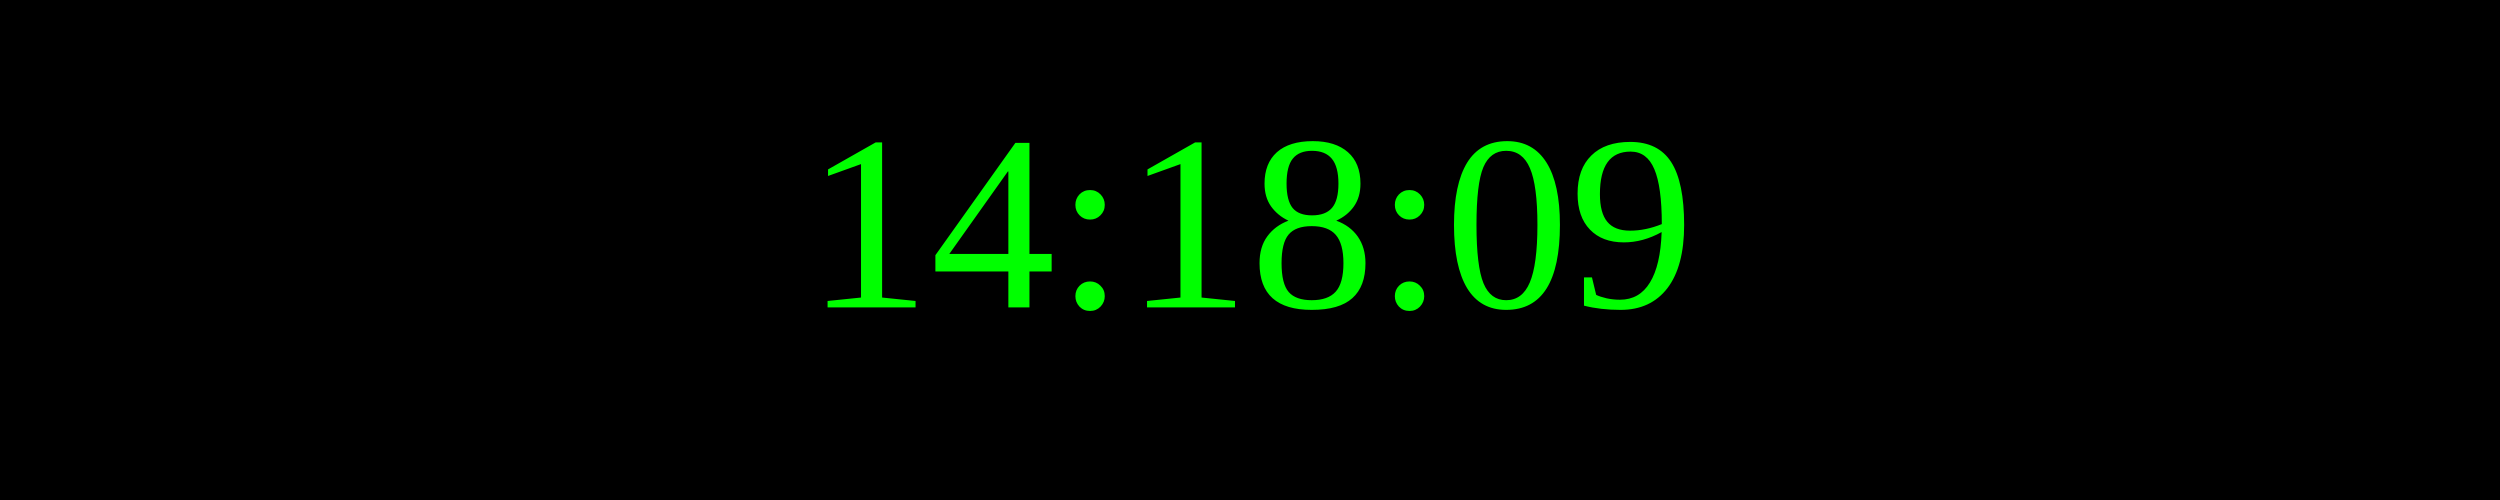
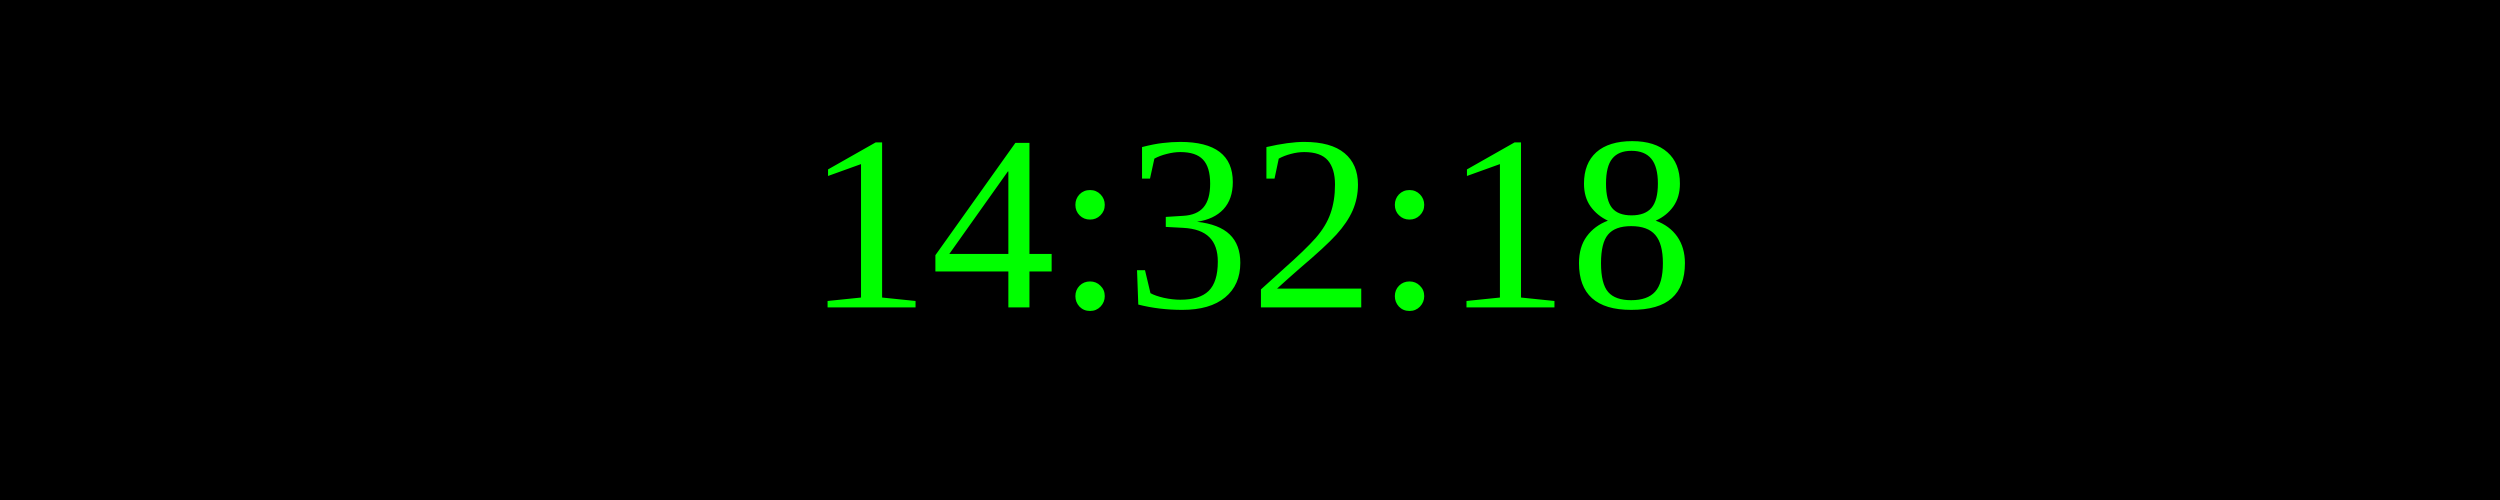
<svg xmlns="http://www.w3.org/2000/svg" width="250" height="50">
  <rect width="100%" height="100%" fill="black" />
  <text x="50%" y="50%" font-size="25" fill="lime" text-anchor="middle" dominant-baseline="middle">
- 14:18:09
+ 14:32:18
</text>
</svg>
